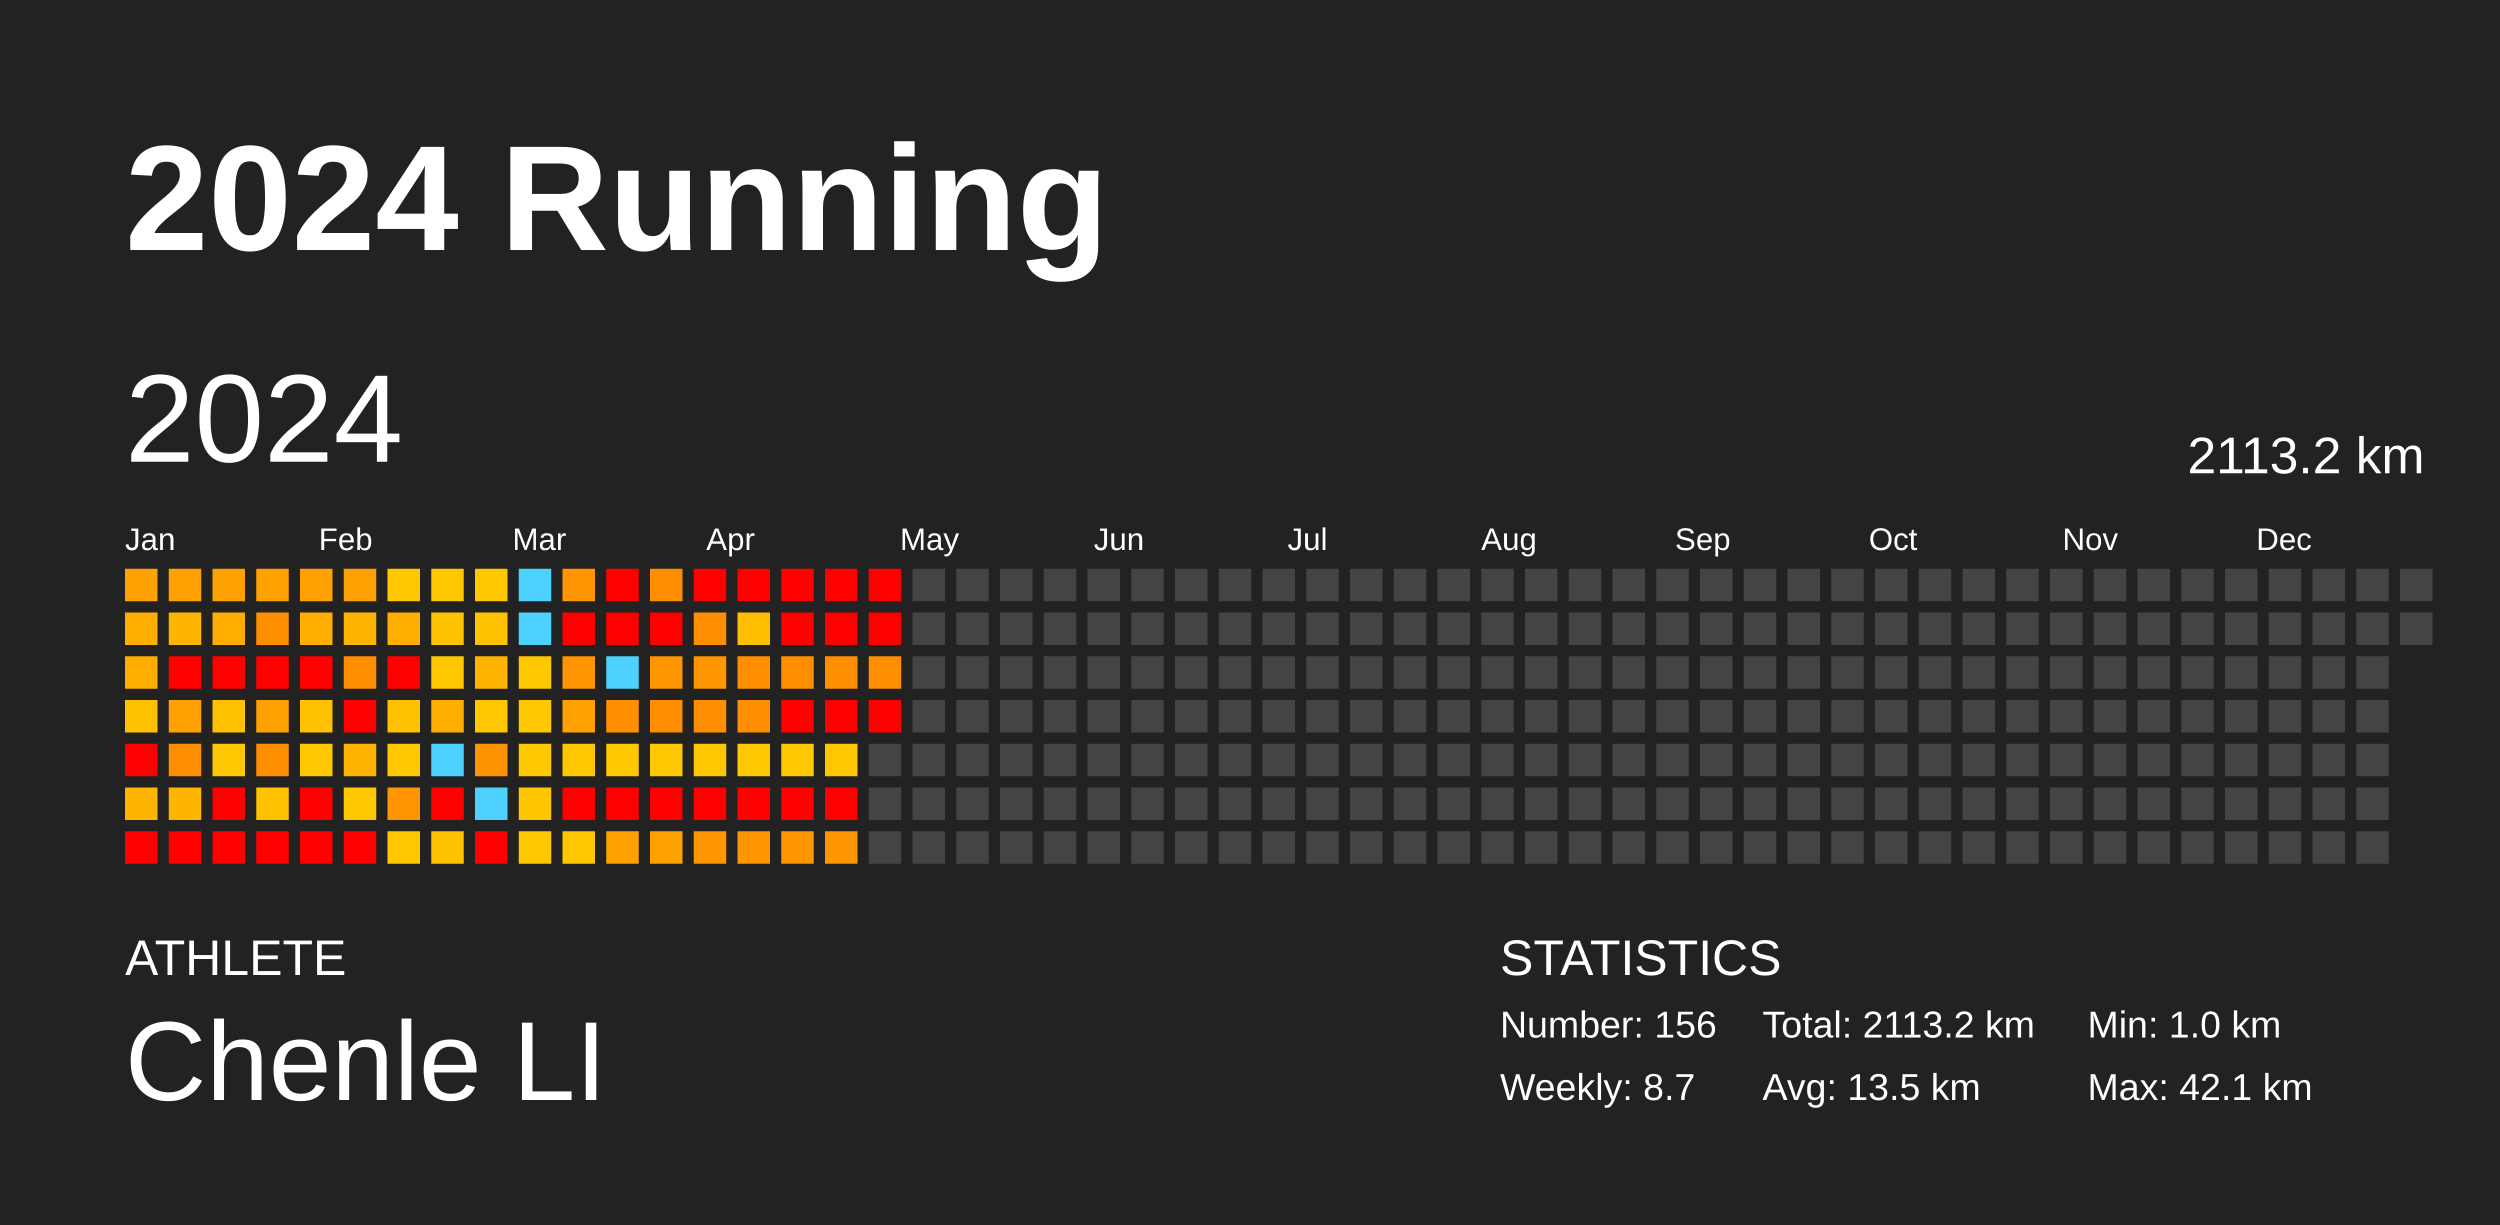
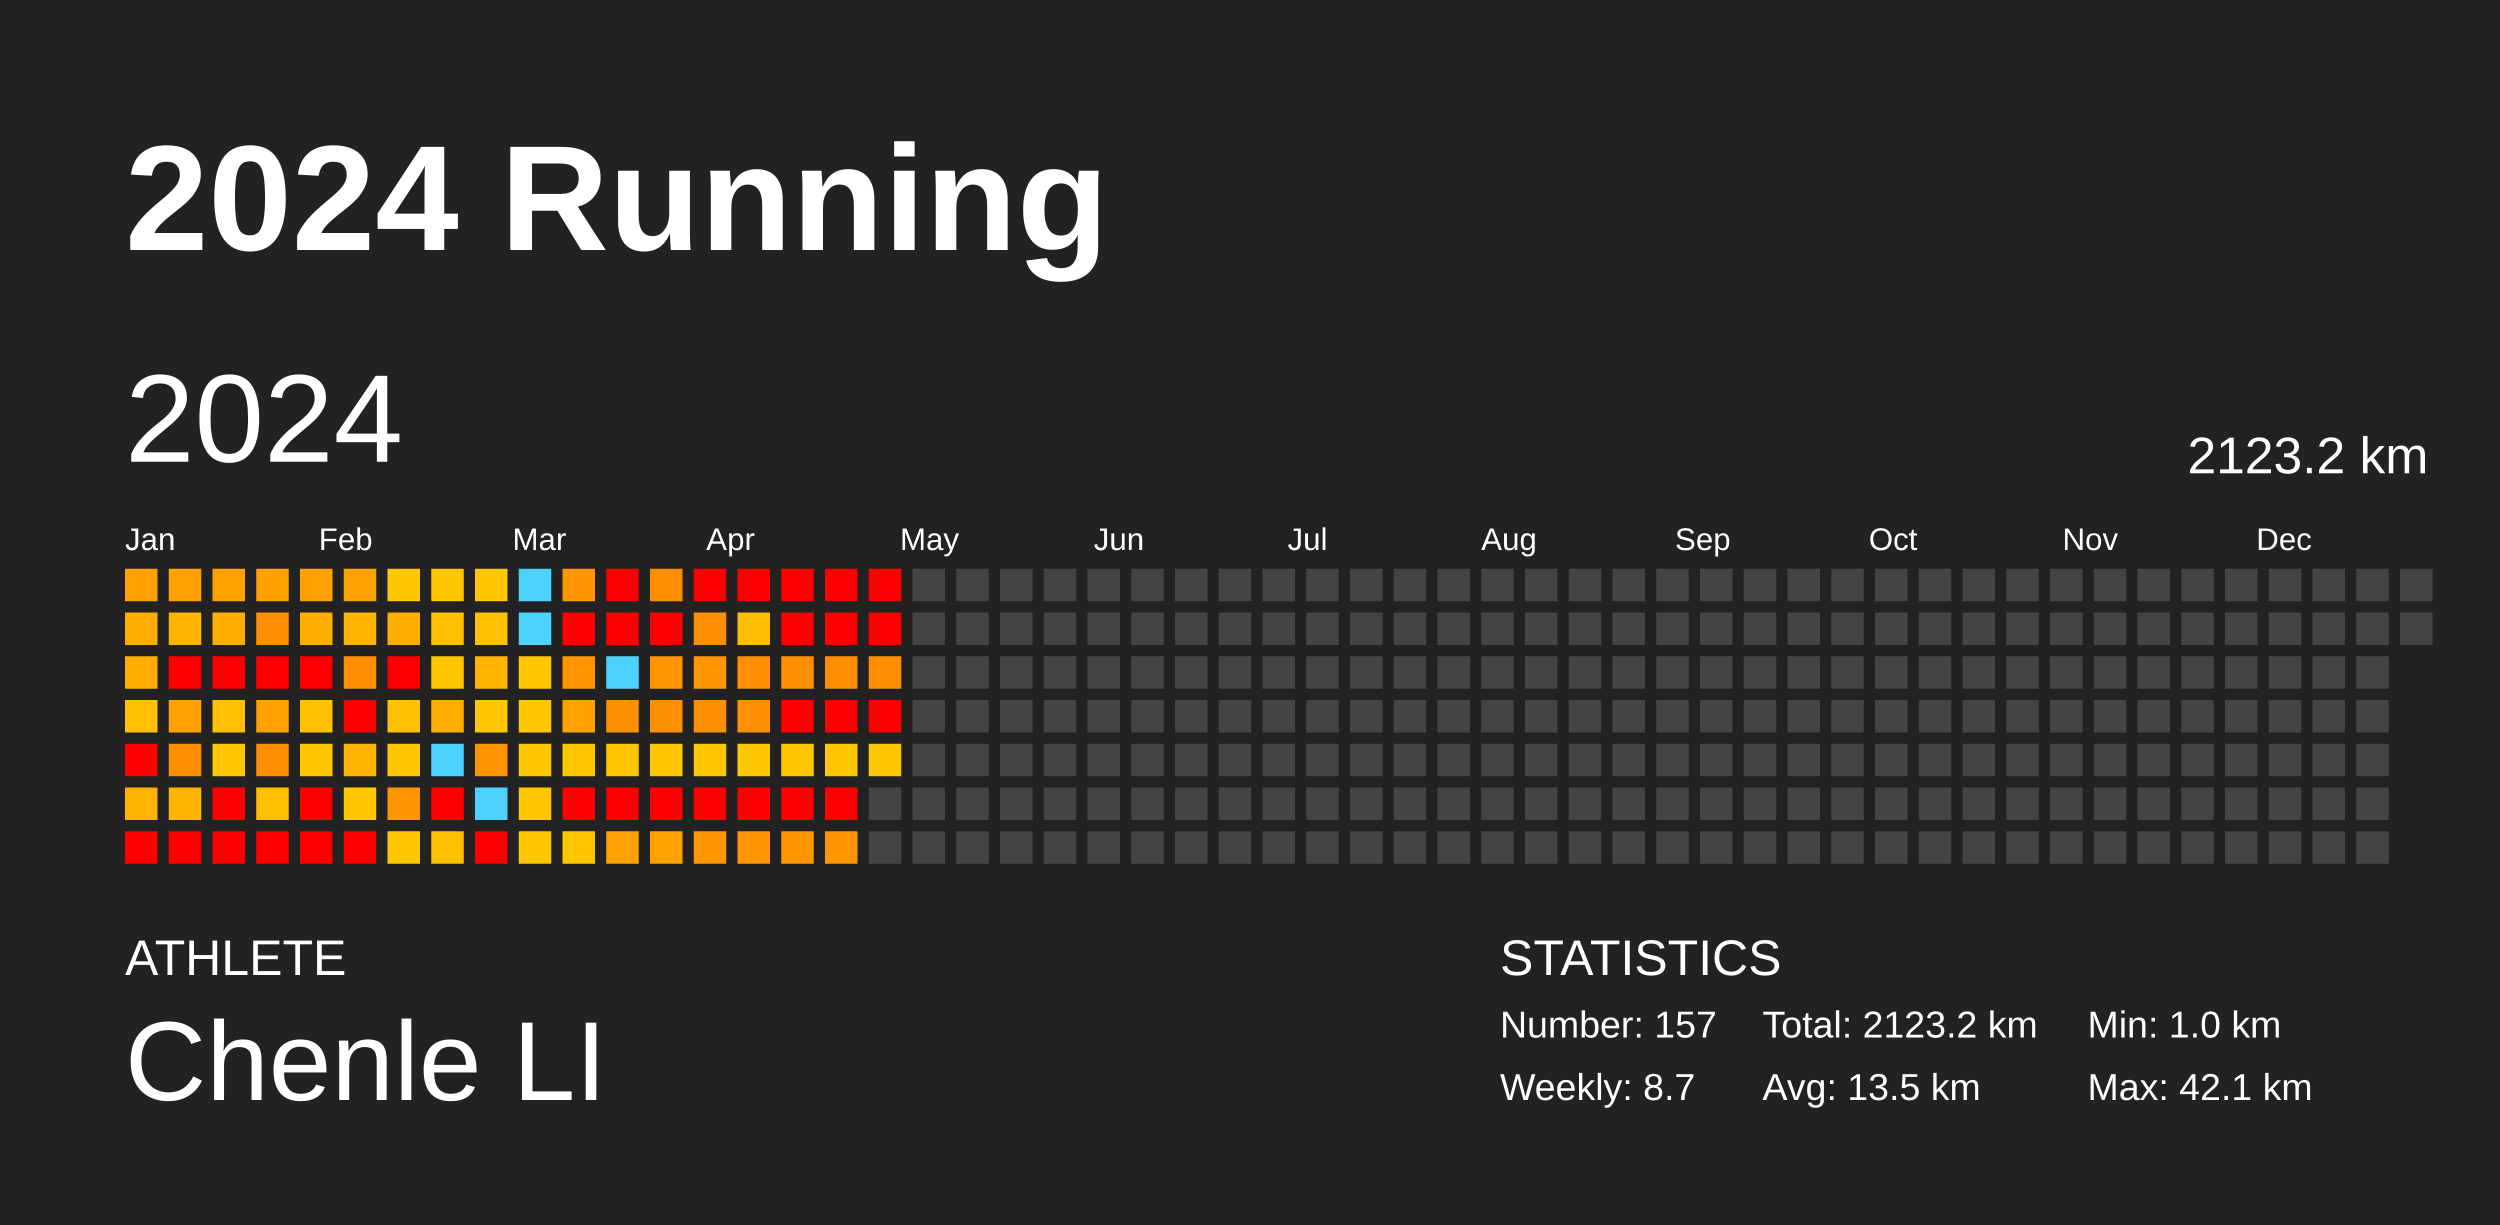
<svg xmlns="http://www.w3.org/2000/svg" baseProfile="full" height="98mm" version="1.1" viewBox="0,0,200,98" width="200mm">
  <defs />
  <rect fill="#222222" height="98" width="200" x="0" y="0" />
  <text fill="#FFFFFF" style="font-size:12px; font-family:Arial; font-weight:bold;" x="10" y="20">2024 Running</text>
  <text fill="#FFFFFF" style="font-size:4px; font-family:Arial" x="10" y="78">ATHLETE</text>
  <text fill="#FFFFFF" style="font-size:9px; font-family:Arial" x="10" y="88">Chenle LI</text>
  <text fill="#FFFFFF" style="font-size:4px; font-family:Arial" x="120" y="78">STATISTICS</text>
-   <text fill="#FFFFFF" style="font-size:3px; font-family:Arial" x="120" y="83">Number: 156</text>
+   <text fill="#FFFFFF" style="font-size:3px; font-family:Arial" x="120" y="83">Number: 157</text>
  <text fill="#FFFFFF" style="font-size:3px; font-family:Arial" x="120" y="88">Weekly: 8.7</text>
-   <text fill="#FFFFFF" style="font-size:3px; font-family:Arial" x="141" y="83">Total: 2113.2 km</text>
+   <text fill="#FFFFFF" style="font-size:3px; font-family:Arial" x="141" y="83">Total: 2123.2 km</text>
  <text fill="#FFFFFF" style="font-size:3px; font-family:Arial" x="141" y="88">Avg: 13.5 km</text>
  <text fill="#FFFFFF" style="font-size:3px; font-family:Arial" x="167" y="83">Min: 1.0 km</text>
  <text fill="#FFFFFF" style="font-size:3px; font-family:Arial" x="167" y="88">Max: 42.1 km</text>
  <text dominant-baseline="hanging" fill="#FFFFFF" style="font-size:10.0px; font-family:Arial;" x="10" y="30">2024</text>
-   <text dominant-baseline="hanging" fill="#FFFFFF" style="font-size:4.125px; font-family:Arial;" x="175" y="35">2113.2 km</text>
+   <text dominant-baseline="hanging" fill="#FFFFFF" style="font-size:4.125px; font-family:Arial;" x="175" y="35">2123.2 km</text>
  <text fill="#FFFFFF" style="font-size:2.5px; font-family:Arial" x="10.0" y="44">Jan</text>
  <text fill="#FFFFFF" style="font-size:2.5px; font-family:Arial" x="25.5" y="44">Feb</text>
  <text fill="#FFFFFF" style="font-size:2.5px; font-family:Arial" x="41.0" y="44">Mar</text>
  <text fill="#FFFFFF" style="font-size:2.5px; font-family:Arial" x="56.5" y="44">Apr</text>
  <text fill="#FFFFFF" style="font-size:2.5px; font-family:Arial" x="72.0" y="44">May</text>
  <text fill="#FFFFFF" style="font-size:2.5px; font-family:Arial" x="87.5" y="44">Jun</text>
  <text fill="#FFFFFF" style="font-size:2.5px; font-family:Arial" x="103.0" y="44">Jul</text>
  <text fill="#FFFFFF" style="font-size:2.5px; font-family:Arial" x="118.5" y="44">Aug</text>
  <text fill="#FFFFFF" style="font-size:2.5px; font-family:Arial" x="134.0" y="44">Sep</text>
  <text fill="#FFFFFF" style="font-size:2.5px; font-family:Arial" x="149.5" y="44">Oct</text>
  <text fill="#FFFFFF" style="font-size:2.5px; font-family:Arial" x="165.0" y="44">Nov</text>
  <text fill="#FFFFFF" style="font-size:2.5px; font-family:Arial" x="180.5" y="44">Dec</text>
  <rect fill="#ffa100" height="2.6" width="2.6" x="10.0" y="45.5" />
  <rect fill="#ffae00" height="2.6" width="2.6" x="10.0" y="49.0" />
  <rect fill="#ffae00" height="2.6" width="2.6" x="10.0" y="52.5" />
  <rect fill="#ffc100" height="2.6" width="2.6" x="10.0" y="56.0" />
  <rect fill="red" height="2.6" width="2.6" x="10.0" y="59.5" />
  <rect fill="#ffb400" height="2.6" width="2.6" x="10.0" y="63.0" />
  <rect fill="red" height="2.6" width="2.6" x="10.0" y="66.5" />
  <rect fill="#ffa100" height="2.6" width="2.6" x="13.5" y="45.5" />
  <rect fill="#ffb400" height="2.6" width="2.6" x="13.5" y="49.0" />
  <rect fill="red" height="2.6" width="2.6" x="13.5" y="52.5" />
  <rect fill="#ffa100" height="2.6" width="2.6" x="13.5" y="56.0" />
  <rect fill="#ff8f00" height="2.6" width="2.6" x="13.5" y="59.5" />
  <rect fill="#ffb400" height="2.6" width="2.6" x="13.5" y="63.0" />
  <rect fill="red" height="2.6" width="2.6" x="13.5" y="66.5" />
  <rect fill="#ffa200" height="2.6" width="2.6" x="17.0" y="45.5" />
  <rect fill="#ffae00" height="2.6" width="2.6" x="17.0" y="49.0" />
  <rect fill="red" height="2.6" width="2.6" x="17.0" y="52.5" />
  <rect fill="#ffc100" height="2.6" width="2.6" x="17.0" y="56.0" />
  <rect fill="#ffc700" height="2.6" width="2.6" x="17.0" y="59.5" />
  <rect fill="red" height="2.6" width="2.6" x="17.0" y="63.0" />
  <rect fill="red" height="2.6" width="2.6" x="17.0" y="66.5" />
  <rect fill="#ffa200" height="2.6" width="2.6" x="20.5" y="45.5" />
  <rect fill="#ff8f00" height="2.6" width="2.6" x="20.5" y="49.0" />
  <rect fill="red" height="2.6" width="2.6" x="20.5" y="52.5" />
  <rect fill="#ffa100" height="2.6" width="2.6" x="20.5" y="56.0" />
  <rect fill="#ff8f00" height="2.6" width="2.6" x="20.5" y="59.5" />
  <rect fill="#ffc100" height="2.6" width="2.6" x="20.5" y="63.0" />
  <rect fill="red" height="2.6" width="2.6" x="20.5" y="66.5" />
  <rect fill="#ffa100" height="2.6" width="2.6" x="24.0" y="45.5" />
  <rect fill="#ffae00" height="2.6" width="2.6" x="24.0" y="49.0" />
  <rect fill="red" height="2.6" width="2.6" x="24.0" y="52.5" />
  <rect fill="#ffc100" height="2.6" width="2.6" x="24.0" y="56.0" />
  <rect fill="#ffc700" height="2.6" width="2.6" x="24.0" y="59.5" />
  <rect fill="red" height="2.6" width="2.6" x="24.0" y="63.0" />
  <rect fill="red" height="2.6" width="2.6" x="24.0" y="66.5" />
  <rect fill="#ffa100" height="2.6" width="2.6" x="27.5" y="45.5" />
  <rect fill="#ffb400" height="2.6" width="2.6" x="27.5" y="49.0" />
  <rect fill="#ff8f00" height="2.6" width="2.6" x="27.5" y="52.5" />
  <rect fill="red" height="2.6" width="2.6" x="27.5" y="56.0" />
  <rect fill="#ffb400" height="2.6" width="2.6" x="27.5" y="59.5" />
  <rect fill="#ffc700" height="2.6" width="2.6" x="27.5" y="63.0" />
  <rect fill="red" height="2.6" width="2.6" x="27.5" y="66.5" />
  <rect fill="#ffc700" height="2.6" width="2.6" x="31.0" y="45.5" />
  <rect fill="#ffae00" height="2.6" width="2.6" x="31.0" y="49.0" />
  <rect fill="red" height="2.6" width="2.6" x="31.0" y="52.5" />
  <rect fill="#ffc100" height="2.6" width="2.6" x="31.0" y="56.0" />
  <rect fill="#ffc700" height="2.6" width="2.6" x="31.0" y="59.5" />
  <rect fill="#ff9500" height="2.6" width="2.6" x="31.0" y="63.0" />
  <rect fill="#ffc700" height="2.6" width="2.6" x="31.0" y="66.5" />
  <rect fill="#ffc700" height="2.6" width="2.6" x="34.5" y="45.5" />
  <rect fill="#ffc100" height="2.6" width="2.6" x="34.5" y="49.0" />
  <rect fill="#ffc700" height="2.6" width="2.6" x="34.5" y="52.5" />
  <rect fill="#ffae00" height="2.6" width="2.6" x="34.5" y="56.0" />
  <rect fill="#4dd2ff" height="2.6" width="2.6" x="34.5" y="59.5" />
  <rect fill="red" height="2.6" width="2.6" x="34.5" y="63.0" />
  <rect fill="#ffc100" height="2.6" width="2.6" x="34.5" y="66.5" />
  <rect fill="#ffc700" height="2.6" width="2.6" x="38.0" y="45.5" />
  <rect fill="#ffc100" height="2.6" width="2.6" x="38.0" y="49.0" />
  <rect fill="#ffb400" height="2.6" width="2.6" x="38.0" y="52.5" />
  <rect fill="#ffc700" height="2.6" width="2.6" x="38.0" y="56.0" />
  <rect fill="#ff9300" height="2.6" width="2.6" x="38.0" y="59.5" />
  <rect fill="#4dd2ff" height="2.6" width="2.6" x="38.0" y="63.0" />
  <rect fill="red" height="2.6" width="2.6" x="38.0" y="66.5" />
  <rect fill="#4dd2ff" height="2.6" width="2.6" x="41.5" y="45.5" />
  <rect fill="#4dd2ff" height="2.6" width="2.6" x="41.5" y="49.0" />
  <rect fill="#ffc700" height="2.6" width="2.6" x="41.5" y="52.5" />
  <rect fill="#ffc700" height="2.6" width="2.6" x="41.5" y="56.0" />
  <rect fill="#ffc700" height="2.6" width="2.6" x="41.5" y="59.5" />
  <rect fill="#ffc600" height="2.6" width="2.6" x="41.5" y="63.0" />
  <rect fill="#ffc700" height="2.6" width="2.6" x="41.5" y="66.5" />
  <rect fill="#ff9500" height="2.6" width="2.6" x="45.0" y="45.5" />
  <rect fill="red" height="2.6" width="2.6" x="45.0" y="49.0" />
  <rect fill="#ff9500" height="2.6" width="2.6" x="45.0" y="52.5" />
  <rect fill="#ffa200" height="2.6" width="2.6" x="45.0" y="56.0" />
  <rect fill="#ffc700" height="2.6" width="2.6" x="45.0" y="59.5" />
  <rect fill="red" height="2.6" width="2.6" x="45.0" y="63.0" />
  <rect fill="#ffc700" height="2.6" width="2.6" x="45.0" y="66.5" />
  <rect fill="red" height="2.6" width="2.6" x="48.5" y="45.5" />
  <rect fill="red" height="2.6" width="2.6" x="48.5" y="49.0" />
  <rect fill="#4dd2ff" height="2.6" width="2.6" x="48.5" y="52.5" />
  <rect fill="#ff8f00" height="2.6" width="2.6" x="48.5" y="56.0" />
  <rect fill="#ffc700" height="2.6" width="2.6" x="48.5" y="59.5" />
  <rect fill="red" height="2.6" width="2.6" x="48.5" y="63.0" />
  <rect fill="#ffa100" height="2.6" width="2.6" x="48.5" y="66.5" />
  <rect fill="#ff8d00" height="2.6" width="2.6" x="52.0" y="45.5" />
  <rect fill="red" height="2.6" width="2.6" x="52.0" y="49.0" />
  <rect fill="#ff9500" height="2.6" width="2.6" x="52.0" y="52.5" />
  <rect fill="#ff8e00" height="2.6" width="2.6" x="52.0" y="56.0" />
  <rect fill="#ffc700" height="2.6" width="2.6" x="52.0" y="59.5" />
  <rect fill="red" height="2.6" width="2.6" x="52.0" y="63.0" />
  <rect fill="#ffa200" height="2.6" width="2.6" x="52.0" y="66.5" />
  <rect fill="red" height="2.6" width="2.6" x="55.5" y="45.5" />
  <rect fill="#ff8e00" height="2.6" width="2.6" x="55.5" y="49.0" />
  <rect fill="#ff9500" height="2.6" width="2.6" x="55.5" y="52.5" />
  <rect fill="#ff8f00" height="2.6" width="2.6" x="55.5" y="56.0" />
  <rect fill="#ffc700" height="2.6" width="2.6" x="55.5" y="59.5" />
  <rect fill="red" height="2.6" width="2.6" x="55.5" y="63.0" />
  <rect fill="#ff9500" height="2.6" width="2.6" x="55.5" y="66.5" />
  <rect fill="red" height="2.6" width="2.6" x="59.0" y="45.5" />
  <rect fill="#ffbe00" height="2.6" width="2.6" x="59.0" y="49.0" />
  <rect fill="#ff8f00" height="2.6" width="2.6" x="59.0" y="52.5" />
  <rect fill="#ff8e00" height="2.6" width="2.6" x="59.0" y="56.0" />
  <rect fill="#ffc700" height="2.6" width="2.6" x="59.0" y="59.5" />
  <rect fill="red" height="2.6" width="2.6" x="59.0" y="63.0" />
  <rect fill="#ff9500" height="2.6" width="2.6" x="59.0" y="66.5" />
  <rect fill="red" height="2.6" width="2.6" x="62.5" y="45.5" />
  <rect fill="red" height="2.6" width="2.6" x="62.5" y="49.0" />
  <rect fill="#ff8f00" height="2.6" width="2.6" x="62.5" y="52.5" />
  <rect fill="red" height="2.6" width="2.6" x="62.5" y="56.0" />
  <rect fill="#ffc700" height="2.6" width="2.6" x="62.5" y="59.5" />
  <rect fill="red" height="2.6" width="2.6" x="62.5" y="63.0" />
  <rect fill="#ff9500" height="2.6" width="2.6" x="62.5" y="66.5" />
  <rect fill="red" height="2.6" width="2.6" x="66.0" y="45.5" />
  <rect fill="red" height="2.6" width="2.6" x="66.0" y="49.0" />
  <rect fill="#ff8f00" height="2.6" width="2.6" x="66.0" y="52.5" />
  <rect fill="red" height="2.6" width="2.6" x="66.0" y="56.0" />
  <rect fill="#ffc700" height="2.6" width="2.6" x="66.0" y="59.5" />
  <rect fill="red" height="2.6" width="2.6" x="66.0" y="63.0" />
  <rect fill="#ff9500" height="2.6" width="2.6" x="66.0" y="66.5" />
  <rect fill="red" height="2.6" width="2.6" x="69.5" y="45.5" />
  <rect fill="red" height="2.6" width="2.6" x="69.5" y="49.0" />
  <rect fill="#ff8f00" height="2.6" width="2.6" x="69.5" y="52.5" />
  <rect fill="red" height="2.6" width="2.6" x="69.5" y="56.0" />
-   <rect fill="#444444" height="2.6" width="2.6" x="69.5" y="59.5" />
+   <rect fill="#ffc700" height="2.6" width="2.6" x="69.5" y="59.5" />
  <rect fill="#444444" height="2.6" width="2.6" x="69.5" y="63.0" />
  <rect fill="#444444" height="2.6" width="2.6" x="69.5" y="66.5" />
  <rect fill="#444444" height="2.6" width="2.6" x="73.0" y="45.5" />
  <rect fill="#444444" height="2.6" width="2.6" x="73.0" y="49.0" />
  <rect fill="#444444" height="2.6" width="2.6" x="73.0" y="52.5" />
  <rect fill="#444444" height="2.6" width="2.6" x="73.0" y="56.0" />
  <rect fill="#444444" height="2.6" width="2.6" x="73.0" y="59.5" />
  <rect fill="#444444" height="2.6" width="2.6" x="73.0" y="63.0" />
  <rect fill="#444444" height="2.6" width="2.6" x="73.0" y="66.5" />
  <rect fill="#444444" height="2.6" width="2.6" x="76.5" y="45.5" />
  <rect fill="#444444" height="2.6" width="2.6" x="76.5" y="49.0" />
  <rect fill="#444444" height="2.6" width="2.6" x="76.5" y="52.5" />
  <rect fill="#444444" height="2.6" width="2.6" x="76.5" y="56.0" />
  <rect fill="#444444" height="2.6" width="2.6" x="76.5" y="59.5" />
  <rect fill="#444444" height="2.6" width="2.6" x="76.5" y="63.0" />
  <rect fill="#444444" height="2.6" width="2.6" x="76.5" y="66.5" />
  <rect fill="#444444" height="2.6" width="2.6" x="80.0" y="45.5" />
  <rect fill="#444444" height="2.6" width="2.6" x="80.0" y="49.0" />
  <rect fill="#444444" height="2.6" width="2.6" x="80.0" y="52.5" />
  <rect fill="#444444" height="2.6" width="2.6" x="80.0" y="56.0" />
  <rect fill="#444444" height="2.6" width="2.6" x="80.0" y="59.5" />
  <rect fill="#444444" height="2.6" width="2.6" x="80.0" y="63.0" />
  <rect fill="#444444" height="2.6" width="2.6" x="80.0" y="66.5" />
  <rect fill="#444444" height="2.6" width="2.6" x="83.5" y="45.5" />
  <rect fill="#444444" height="2.6" width="2.6" x="83.5" y="49.0" />
  <rect fill="#444444" height="2.6" width="2.6" x="83.5" y="52.5" />
  <rect fill="#444444" height="2.6" width="2.6" x="83.5" y="56.0" />
  <rect fill="#444444" height="2.6" width="2.6" x="83.5" y="59.5" />
  <rect fill="#444444" height="2.6" width="2.6" x="83.5" y="63.0" />
  <rect fill="#444444" height="2.6" width="2.6" x="83.5" y="66.5" />
  <rect fill="#444444" height="2.6" width="2.6" x="87.0" y="45.5" />
  <rect fill="#444444" height="2.6" width="2.6" x="87.0" y="49.0" />
  <rect fill="#444444" height="2.6" width="2.6" x="87.0" y="52.5" />
  <rect fill="#444444" height="2.6" width="2.6" x="87.0" y="56.0" />
  <rect fill="#444444" height="2.6" width="2.6" x="87.0" y="59.5" />
  <rect fill="#444444" height="2.6" width="2.6" x="87.0" y="63.0" />
  <rect fill="#444444" height="2.6" width="2.6" x="87.0" y="66.5" />
  <rect fill="#444444" height="2.6" width="2.6" x="90.5" y="45.5" />
  <rect fill="#444444" height="2.6" width="2.6" x="90.5" y="49.0" />
  <rect fill="#444444" height="2.6" width="2.6" x="90.5" y="52.5" />
  <rect fill="#444444" height="2.6" width="2.6" x="90.5" y="56.0" />
  <rect fill="#444444" height="2.6" width="2.6" x="90.5" y="59.5" />
  <rect fill="#444444" height="2.6" width="2.6" x="90.5" y="63.0" />
  <rect fill="#444444" height="2.6" width="2.6" x="90.5" y="66.5" />
  <rect fill="#444444" height="2.6" width="2.6" x="94.0" y="45.5" />
  <rect fill="#444444" height="2.6" width="2.6" x="94.0" y="49.0" />
  <rect fill="#444444" height="2.6" width="2.6" x="94.0" y="52.5" />
  <rect fill="#444444" height="2.6" width="2.6" x="94.0" y="56.0" />
  <rect fill="#444444" height="2.6" width="2.6" x="94.0" y="59.5" />
  <rect fill="#444444" height="2.6" width="2.6" x="94.0" y="63.0" />
  <rect fill="#444444" height="2.6" width="2.6" x="94.0" y="66.5" />
  <rect fill="#444444" height="2.6" width="2.6" x="97.5" y="45.5" />
  <rect fill="#444444" height="2.6" width="2.6" x="97.5" y="49.0" />
  <rect fill="#444444" height="2.6" width="2.6" x="97.5" y="52.5" />
  <rect fill="#444444" height="2.6" width="2.6" x="97.5" y="56.0" />
  <rect fill="#444444" height="2.6" width="2.6" x="97.5" y="59.5" />
  <rect fill="#444444" height="2.6" width="2.6" x="97.5" y="63.0" />
  <rect fill="#444444" height="2.6" width="2.6" x="97.5" y="66.5" />
  <rect fill="#444444" height="2.6" width="2.6" x="101.0" y="45.5" />
  <rect fill="#444444" height="2.6" width="2.6" x="101.0" y="49.0" />
  <rect fill="#444444" height="2.6" width="2.6" x="101.0" y="52.5" />
  <rect fill="#444444" height="2.6" width="2.6" x="101.0" y="56.0" />
  <rect fill="#444444" height="2.6" width="2.6" x="101.0" y="59.5" />
  <rect fill="#444444" height="2.6" width="2.6" x="101.0" y="63.0" />
  <rect fill="#444444" height="2.6" width="2.6" x="101.0" y="66.5" />
  <rect fill="#444444" height="2.6" width="2.6" x="104.5" y="45.5" />
  <rect fill="#444444" height="2.6" width="2.6" x="104.5" y="49.0" />
  <rect fill="#444444" height="2.6" width="2.6" x="104.5" y="52.5" />
  <rect fill="#444444" height="2.6" width="2.6" x="104.5" y="56.0" />
  <rect fill="#444444" height="2.6" width="2.6" x="104.5" y="59.5" />
  <rect fill="#444444" height="2.6" width="2.6" x="104.5" y="63.0" />
  <rect fill="#444444" height="2.6" width="2.6" x="104.5" y="66.5" />
  <rect fill="#444444" height="2.6" width="2.6" x="108.0" y="45.5" />
  <rect fill="#444444" height="2.6" width="2.6" x="108.0" y="49.0" />
  <rect fill="#444444" height="2.6" width="2.6" x="108.0" y="52.5" />
  <rect fill="#444444" height="2.6" width="2.6" x="108.0" y="56.0" />
  <rect fill="#444444" height="2.6" width="2.6" x="108.0" y="59.5" />
  <rect fill="#444444" height="2.6" width="2.6" x="108.0" y="63.0" />
  <rect fill="#444444" height="2.6" width="2.6" x="108.0" y="66.5" />
  <rect fill="#444444" height="2.6" width="2.6" x="111.5" y="45.5" />
  <rect fill="#444444" height="2.6" width="2.6" x="111.5" y="49.0" />
  <rect fill="#444444" height="2.6" width="2.6" x="111.5" y="52.5" />
  <rect fill="#444444" height="2.6" width="2.6" x="111.5" y="56.0" />
  <rect fill="#444444" height="2.6" width="2.6" x="111.5" y="59.5" />
  <rect fill="#444444" height="2.6" width="2.6" x="111.5" y="63.0" />
  <rect fill="#444444" height="2.6" width="2.6" x="111.5" y="66.5" />
  <rect fill="#444444" height="2.6" width="2.6" x="115.0" y="45.5" />
  <rect fill="#444444" height="2.6" width="2.6" x="115.0" y="49.0" />
  <rect fill="#444444" height="2.6" width="2.6" x="115.0" y="52.5" />
  <rect fill="#444444" height="2.6" width="2.6" x="115.0" y="56.0" />
  <rect fill="#444444" height="2.6" width="2.6" x="115.0" y="59.5" />
  <rect fill="#444444" height="2.6" width="2.6" x="115.0" y="63.0" />
  <rect fill="#444444" height="2.6" width="2.6" x="115.0" y="66.5" />
  <rect fill="#444444" height="2.6" width="2.6" x="118.5" y="45.5" />
  <rect fill="#444444" height="2.6" width="2.6" x="118.5" y="49.0" />
  <rect fill="#444444" height="2.6" width="2.6" x="118.5" y="52.5" />
  <rect fill="#444444" height="2.6" width="2.6" x="118.5" y="56.0" />
  <rect fill="#444444" height="2.6" width="2.6" x="118.5" y="59.5" />
  <rect fill="#444444" height="2.6" width="2.6" x="118.5" y="63.0" />
  <rect fill="#444444" height="2.6" width="2.6" x="118.5" y="66.5" />
  <rect fill="#444444" height="2.6" width="2.6" x="122.0" y="45.5" />
  <rect fill="#444444" height="2.6" width="2.6" x="122.0" y="49.0" />
  <rect fill="#444444" height="2.6" width="2.6" x="122.0" y="52.5" />
  <rect fill="#444444" height="2.6" width="2.6" x="122.0" y="56.0" />
  <rect fill="#444444" height="2.6" width="2.6" x="122.0" y="59.5" />
  <rect fill="#444444" height="2.6" width="2.6" x="122.0" y="63.0" />
  <rect fill="#444444" height="2.6" width="2.6" x="122.0" y="66.5" />
  <rect fill="#444444" height="2.6" width="2.6" x="125.5" y="45.5" />
  <rect fill="#444444" height="2.6" width="2.6" x="125.5" y="49.0" />
  <rect fill="#444444" height="2.6" width="2.6" x="125.5" y="52.5" />
  <rect fill="#444444" height="2.6" width="2.6" x="125.5" y="56.0" />
  <rect fill="#444444" height="2.6" width="2.6" x="125.5" y="59.5" />
  <rect fill="#444444" height="2.6" width="2.6" x="125.5" y="63.0" />
  <rect fill="#444444" height="2.6" width="2.6" x="125.5" y="66.5" />
  <rect fill="#444444" height="2.6" width="2.6" x="129.0" y="45.5" />
  <rect fill="#444444" height="2.6" width="2.6" x="129.0" y="49.0" />
  <rect fill="#444444" height="2.6" width="2.6" x="129.0" y="52.5" />
  <rect fill="#444444" height="2.6" width="2.6" x="129.0" y="56.0" />
  <rect fill="#444444" height="2.6" width="2.6" x="129.0" y="59.5" />
  <rect fill="#444444" height="2.6" width="2.6" x="129.0" y="63.0" />
  <rect fill="#444444" height="2.6" width="2.6" x="129.0" y="66.5" />
  <rect fill="#444444" height="2.6" width="2.6" x="132.5" y="45.5" />
  <rect fill="#444444" height="2.6" width="2.6" x="132.5" y="49.0" />
  <rect fill="#444444" height="2.6" width="2.6" x="132.5" y="52.5" />
  <rect fill="#444444" height="2.6" width="2.6" x="132.5" y="56.0" />
  <rect fill="#444444" height="2.6" width="2.6" x="132.5" y="59.5" />
  <rect fill="#444444" height="2.6" width="2.6" x="132.5" y="63.0" />
  <rect fill="#444444" height="2.6" width="2.6" x="132.5" y="66.5" />
  <rect fill="#444444" height="2.6" width="2.6" x="136.0" y="45.5" />
  <rect fill="#444444" height="2.6" width="2.6" x="136.0" y="49.0" />
  <rect fill="#444444" height="2.6" width="2.6" x="136.0" y="52.5" />
  <rect fill="#444444" height="2.6" width="2.6" x="136.0" y="56.0" />
  <rect fill="#444444" height="2.6" width="2.6" x="136.0" y="59.5" />
  <rect fill="#444444" height="2.6" width="2.6" x="136.0" y="63.0" />
  <rect fill="#444444" height="2.6" width="2.6" x="136.0" y="66.5" />
  <rect fill="#444444" height="2.6" width="2.6" x="139.5" y="45.5" />
  <rect fill="#444444" height="2.6" width="2.6" x="139.5" y="49.0" />
  <rect fill="#444444" height="2.6" width="2.6" x="139.5" y="52.5" />
  <rect fill="#444444" height="2.6" width="2.6" x="139.5" y="56.0" />
  <rect fill="#444444" height="2.6" width="2.6" x="139.5" y="59.5" />
  <rect fill="#444444" height="2.6" width="2.6" x="139.5" y="63.0" />
  <rect fill="#444444" height="2.6" width="2.6" x="139.5" y="66.5" />
  <rect fill="#444444" height="2.6" width="2.6" x="143.0" y="45.5" />
  <rect fill="#444444" height="2.6" width="2.6" x="143.0" y="49.0" />
  <rect fill="#444444" height="2.6" width="2.6" x="143.0" y="52.5" />
  <rect fill="#444444" height="2.6" width="2.6" x="143.0" y="56.0" />
  <rect fill="#444444" height="2.6" width="2.6" x="143.0" y="59.5" />
  <rect fill="#444444" height="2.6" width="2.6" x="143.0" y="63.0" />
  <rect fill="#444444" height="2.6" width="2.6" x="143.0" y="66.5" />
  <rect fill="#444444" height="2.6" width="2.6" x="146.5" y="45.5" />
  <rect fill="#444444" height="2.6" width="2.6" x="146.5" y="49.0" />
  <rect fill="#444444" height="2.6" width="2.6" x="146.5" y="52.5" />
  <rect fill="#444444" height="2.6" width="2.6" x="146.5" y="56.0" />
  <rect fill="#444444" height="2.6" width="2.6" x="146.5" y="59.5" />
  <rect fill="#444444" height="2.6" width="2.6" x="146.5" y="63.0" />
  <rect fill="#444444" height="2.6" width="2.6" x="146.5" y="66.5" />
  <rect fill="#444444" height="2.6" width="2.6" x="150.0" y="45.5" />
  <rect fill="#444444" height="2.6" width="2.6" x="150.0" y="49.0" />
  <rect fill="#444444" height="2.6" width="2.6" x="150.0" y="52.5" />
  <rect fill="#444444" height="2.6" width="2.6" x="150.0" y="56.0" />
  <rect fill="#444444" height="2.6" width="2.6" x="150.0" y="59.5" />
  <rect fill="#444444" height="2.6" width="2.6" x="150.0" y="63.0" />
  <rect fill="#444444" height="2.6" width="2.6" x="150.0" y="66.5" />
  <rect fill="#444444" height="2.6" width="2.6" x="153.5" y="45.5" />
  <rect fill="#444444" height="2.6" width="2.6" x="153.5" y="49.0" />
  <rect fill="#444444" height="2.6" width="2.6" x="153.5" y="52.5" />
  <rect fill="#444444" height="2.6" width="2.6" x="153.5" y="56.0" />
  <rect fill="#444444" height="2.6" width="2.6" x="153.5" y="59.5" />
  <rect fill="#444444" height="2.6" width="2.6" x="153.5" y="63.0" />
  <rect fill="#444444" height="2.6" width="2.6" x="153.5" y="66.5" />
  <rect fill="#444444" height="2.6" width="2.6" x="157.0" y="45.5" />
  <rect fill="#444444" height="2.6" width="2.6" x="157.0" y="49.0" />
  <rect fill="#444444" height="2.6" width="2.6" x="157.0" y="52.5" />
  <rect fill="#444444" height="2.6" width="2.6" x="157.0" y="56.0" />
  <rect fill="#444444" height="2.6" width="2.6" x="157.0" y="59.5" />
  <rect fill="#444444" height="2.6" width="2.6" x="157.0" y="63.0" />
  <rect fill="#444444" height="2.6" width="2.6" x="157.0" y="66.5" />
  <rect fill="#444444" height="2.6" width="2.6" x="160.5" y="45.5" />
  <rect fill="#444444" height="2.6" width="2.6" x="160.5" y="49.0" />
  <rect fill="#444444" height="2.6" width="2.6" x="160.5" y="52.5" />
  <rect fill="#444444" height="2.6" width="2.6" x="160.5" y="56.0" />
  <rect fill="#444444" height="2.6" width="2.6" x="160.5" y="59.5" />
  <rect fill="#444444" height="2.6" width="2.6" x="160.5" y="63.0" />
  <rect fill="#444444" height="2.6" width="2.6" x="160.5" y="66.5" />
  <rect fill="#444444" height="2.6" width="2.6" x="164.0" y="45.5" />
  <rect fill="#444444" height="2.6" width="2.6" x="164.0" y="49.0" />
  <rect fill="#444444" height="2.6" width="2.6" x="164.0" y="52.5" />
  <rect fill="#444444" height="2.6" width="2.6" x="164.0" y="56.0" />
  <rect fill="#444444" height="2.6" width="2.6" x="164.0" y="59.5" />
  <rect fill="#444444" height="2.6" width="2.6" x="164.0" y="63.0" />
  <rect fill="#444444" height="2.6" width="2.6" x="164.0" y="66.5" />
  <rect fill="#444444" height="2.6" width="2.6" x="167.5" y="45.5" />
  <rect fill="#444444" height="2.6" width="2.6" x="167.5" y="49.0" />
  <rect fill="#444444" height="2.6" width="2.6" x="167.5" y="52.5" />
  <rect fill="#444444" height="2.6" width="2.6" x="167.5" y="56.0" />
  <rect fill="#444444" height="2.6" width="2.6" x="167.5" y="59.5" />
  <rect fill="#444444" height="2.6" width="2.6" x="167.5" y="63.0" />
  <rect fill="#444444" height="2.6" width="2.6" x="167.5" y="66.5" />
  <rect fill="#444444" height="2.6" width="2.6" x="171.0" y="45.5" />
  <rect fill="#444444" height="2.6" width="2.6" x="171.0" y="49.0" />
  <rect fill="#444444" height="2.6" width="2.6" x="171.0" y="52.5" />
  <rect fill="#444444" height="2.6" width="2.6" x="171.0" y="56.0" />
  <rect fill="#444444" height="2.6" width="2.6" x="171.0" y="59.5" />
  <rect fill="#444444" height="2.6" width="2.6" x="171.0" y="63.0" />
  <rect fill="#444444" height="2.6" width="2.6" x="171.0" y="66.5" />
  <rect fill="#444444" height="2.6" width="2.6" x="174.5" y="45.5" />
  <rect fill="#444444" height="2.6" width="2.6" x="174.5" y="49.0" />
  <rect fill="#444444" height="2.6" width="2.6" x="174.5" y="52.5" />
  <rect fill="#444444" height="2.6" width="2.6" x="174.5" y="56.0" />
  <rect fill="#444444" height="2.6" width="2.6" x="174.5" y="59.5" />
  <rect fill="#444444" height="2.6" width="2.6" x="174.5" y="63.0" />
  <rect fill="#444444" height="2.6" width="2.6" x="174.5" y="66.5" />
  <rect fill="#444444" height="2.6" width="2.6" x="178.0" y="45.5" />
  <rect fill="#444444" height="2.6" width="2.6" x="178.0" y="49.0" />
  <rect fill="#444444" height="2.6" width="2.6" x="178.0" y="52.5" />
  <rect fill="#444444" height="2.6" width="2.6" x="178.0" y="56.0" />
  <rect fill="#444444" height="2.6" width="2.6" x="178.0" y="59.5" />
  <rect fill="#444444" height="2.6" width="2.6" x="178.0" y="63.0" />
  <rect fill="#444444" height="2.6" width="2.6" x="178.0" y="66.5" />
  <rect fill="#444444" height="2.6" width="2.6" x="181.5" y="45.5" />
  <rect fill="#444444" height="2.6" width="2.6" x="181.5" y="49.0" />
  <rect fill="#444444" height="2.6" width="2.6" x="181.5" y="52.5" />
  <rect fill="#444444" height="2.6" width="2.6" x="181.5" y="56.0" />
  <rect fill="#444444" height="2.6" width="2.6" x="181.5" y="59.5" />
  <rect fill="#444444" height="2.6" width="2.6" x="181.5" y="63.0" />
  <rect fill="#444444" height="2.6" width="2.6" x="181.5" y="66.5" />
  <rect fill="#444444" height="2.6" width="2.6" x="185.0" y="45.5" />
  <rect fill="#444444" height="2.6" width="2.6" x="185.0" y="49.0" />
  <rect fill="#444444" height="2.6" width="2.6" x="185.0" y="52.5" />
  <rect fill="#444444" height="2.6" width="2.6" x="185.0" y="56.0" />
  <rect fill="#444444" height="2.6" width="2.6" x="185.0" y="59.5" />
  <rect fill="#444444" height="2.6" width="2.6" x="185.0" y="63.0" />
  <rect fill="#444444" height="2.6" width="2.6" x="185.0" y="66.5" />
  <rect fill="#444444" height="2.6" width="2.6" x="188.5" y="45.5" />
  <rect fill="#444444" height="2.6" width="2.6" x="188.5" y="49.0" />
  <rect fill="#444444" height="2.6" width="2.6" x="188.5" y="52.5" />
  <rect fill="#444444" height="2.6" width="2.6" x="188.5" y="56.0" />
  <rect fill="#444444" height="2.6" width="2.6" x="188.5" y="59.5" />
  <rect fill="#444444" height="2.6" width="2.6" x="188.5" y="63.0" />
  <rect fill="#444444" height="2.6" width="2.6" x="188.5" y="66.5" />
  <rect fill="#444444" height="2.6" width="2.6" x="192.0" y="45.5" />
  <rect fill="#444444" height="2.6" width="2.6" x="192.0" y="49.0" />
</svg>
